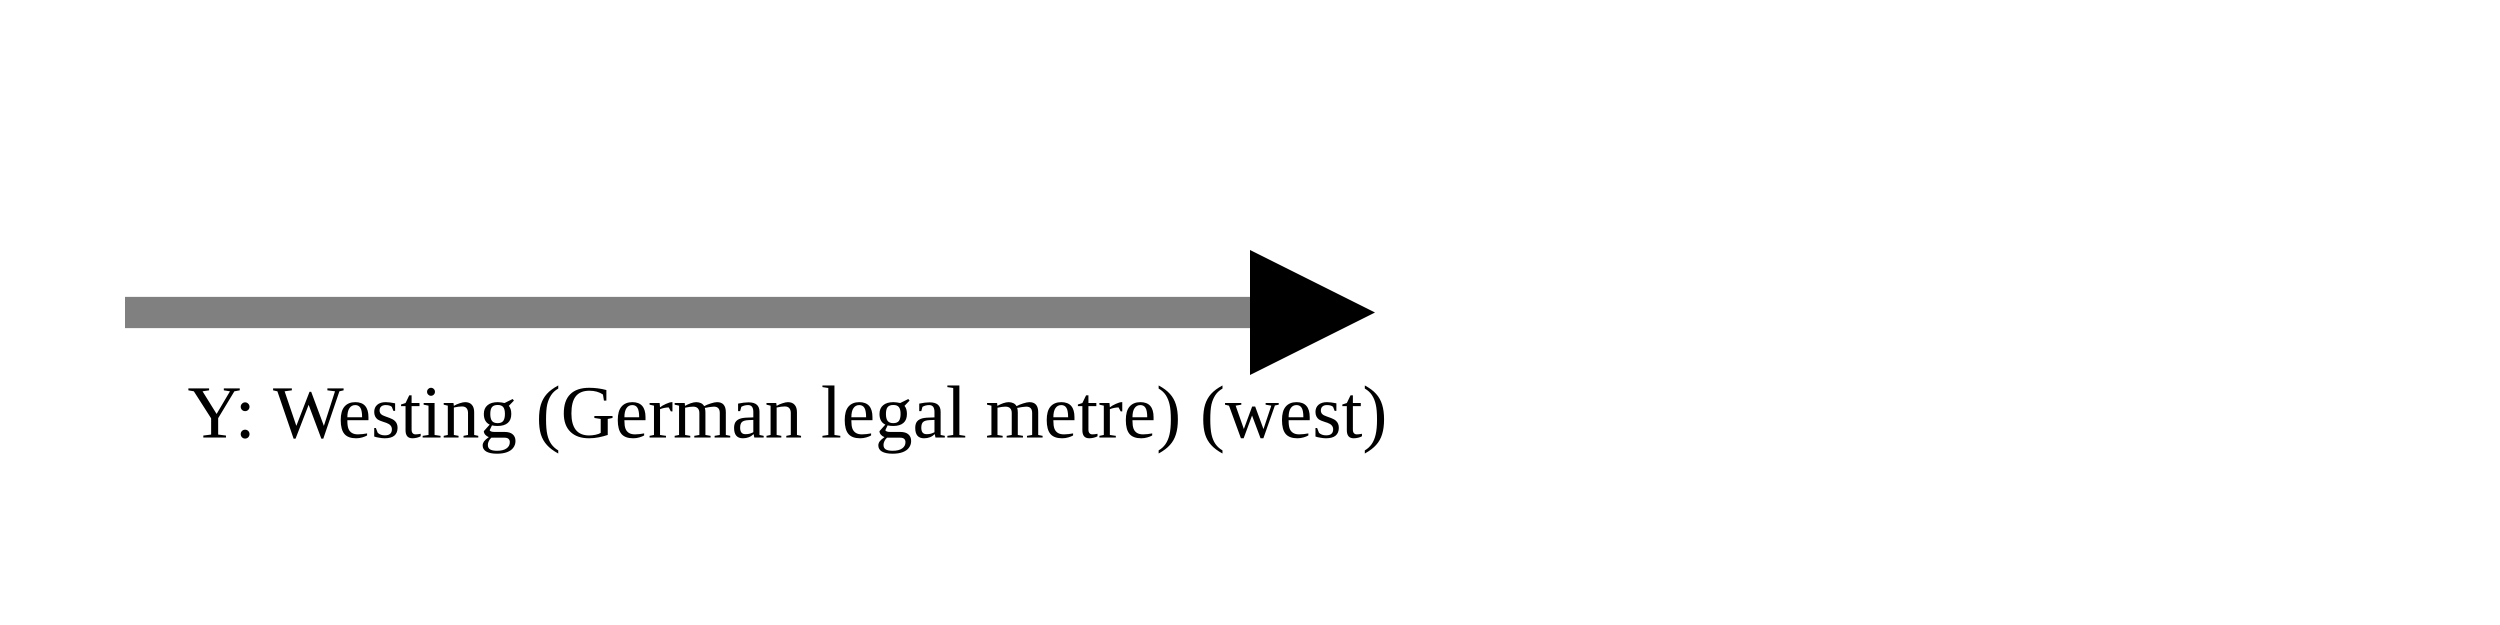
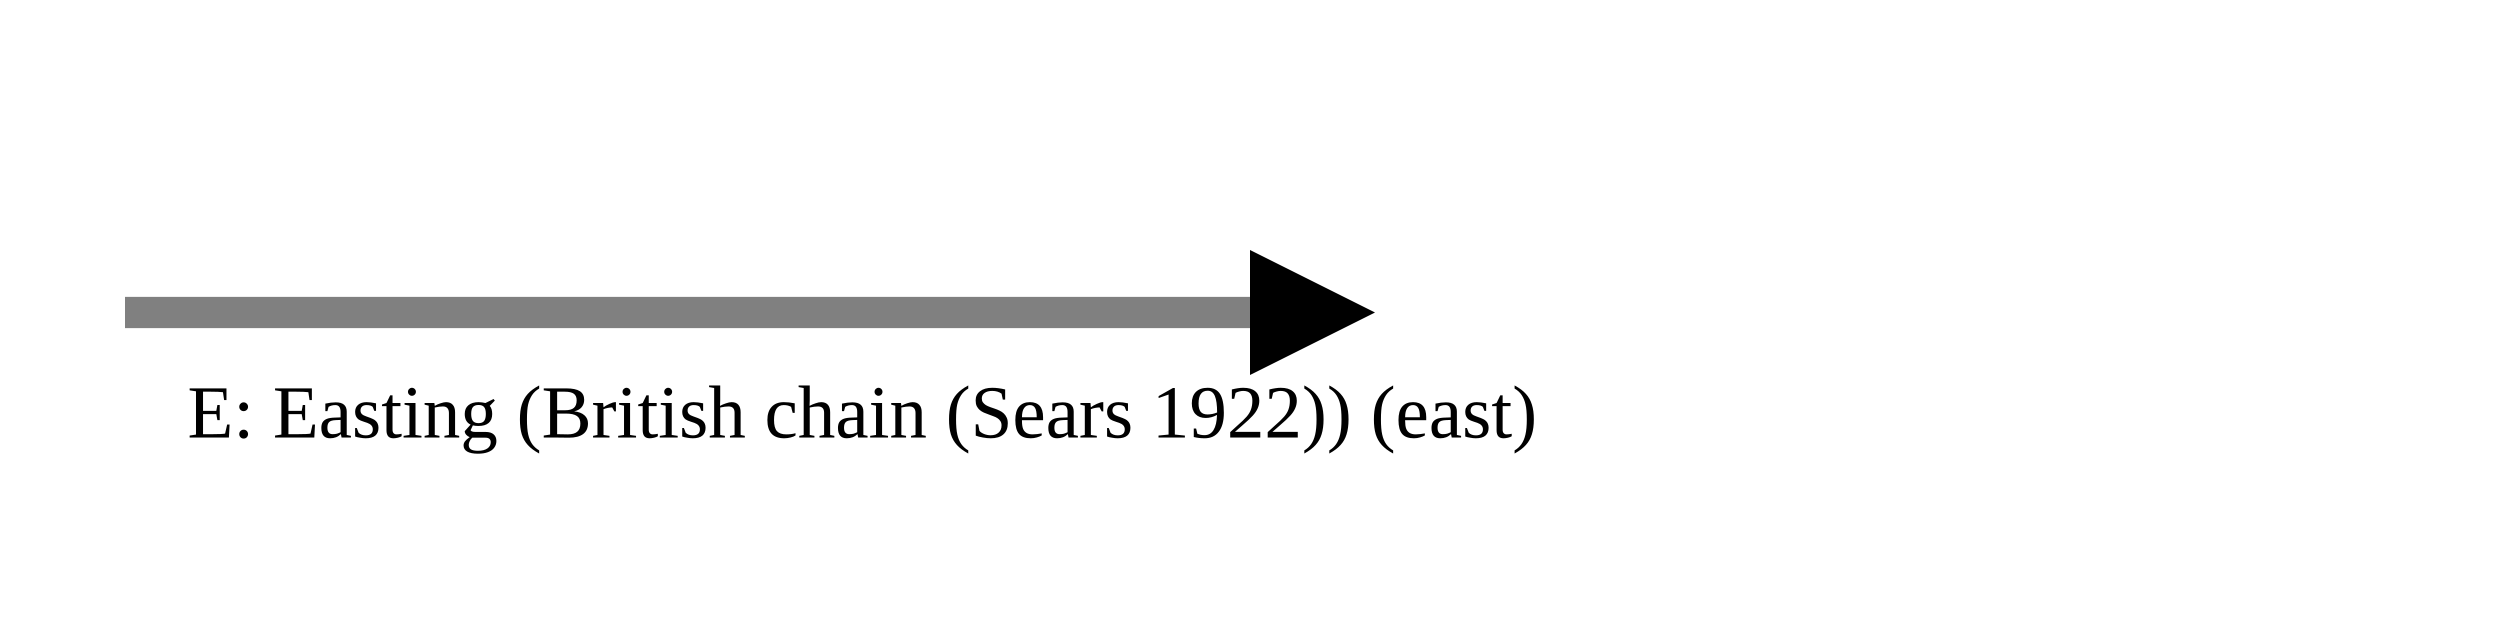
<svg xmlns="http://www.w3.org/2000/svg" version="1.1" width="400" height="100" viewbox="0 0 275 100">
  <defs>
    <marker id="arrowhead" markerWidth="10" markerHeight="7" refX="0" refY="2" orient="auto">
      <polygon points="0 0, 4 2, 0 4" />
    </marker>
  </defs>
  <line x1="20" y1="50" x2="200" y2="50" stroke="gray" stroke-width="5" marker-end="url(#arrowhead)" />
-   <text x="30" y="70" class="small">Y: Westing (German legal metre) (west)</text>
+   <text x="30" y="70" class="small">E: Easting (British chain (Sears 1922)) (east)</text>
</svg>
